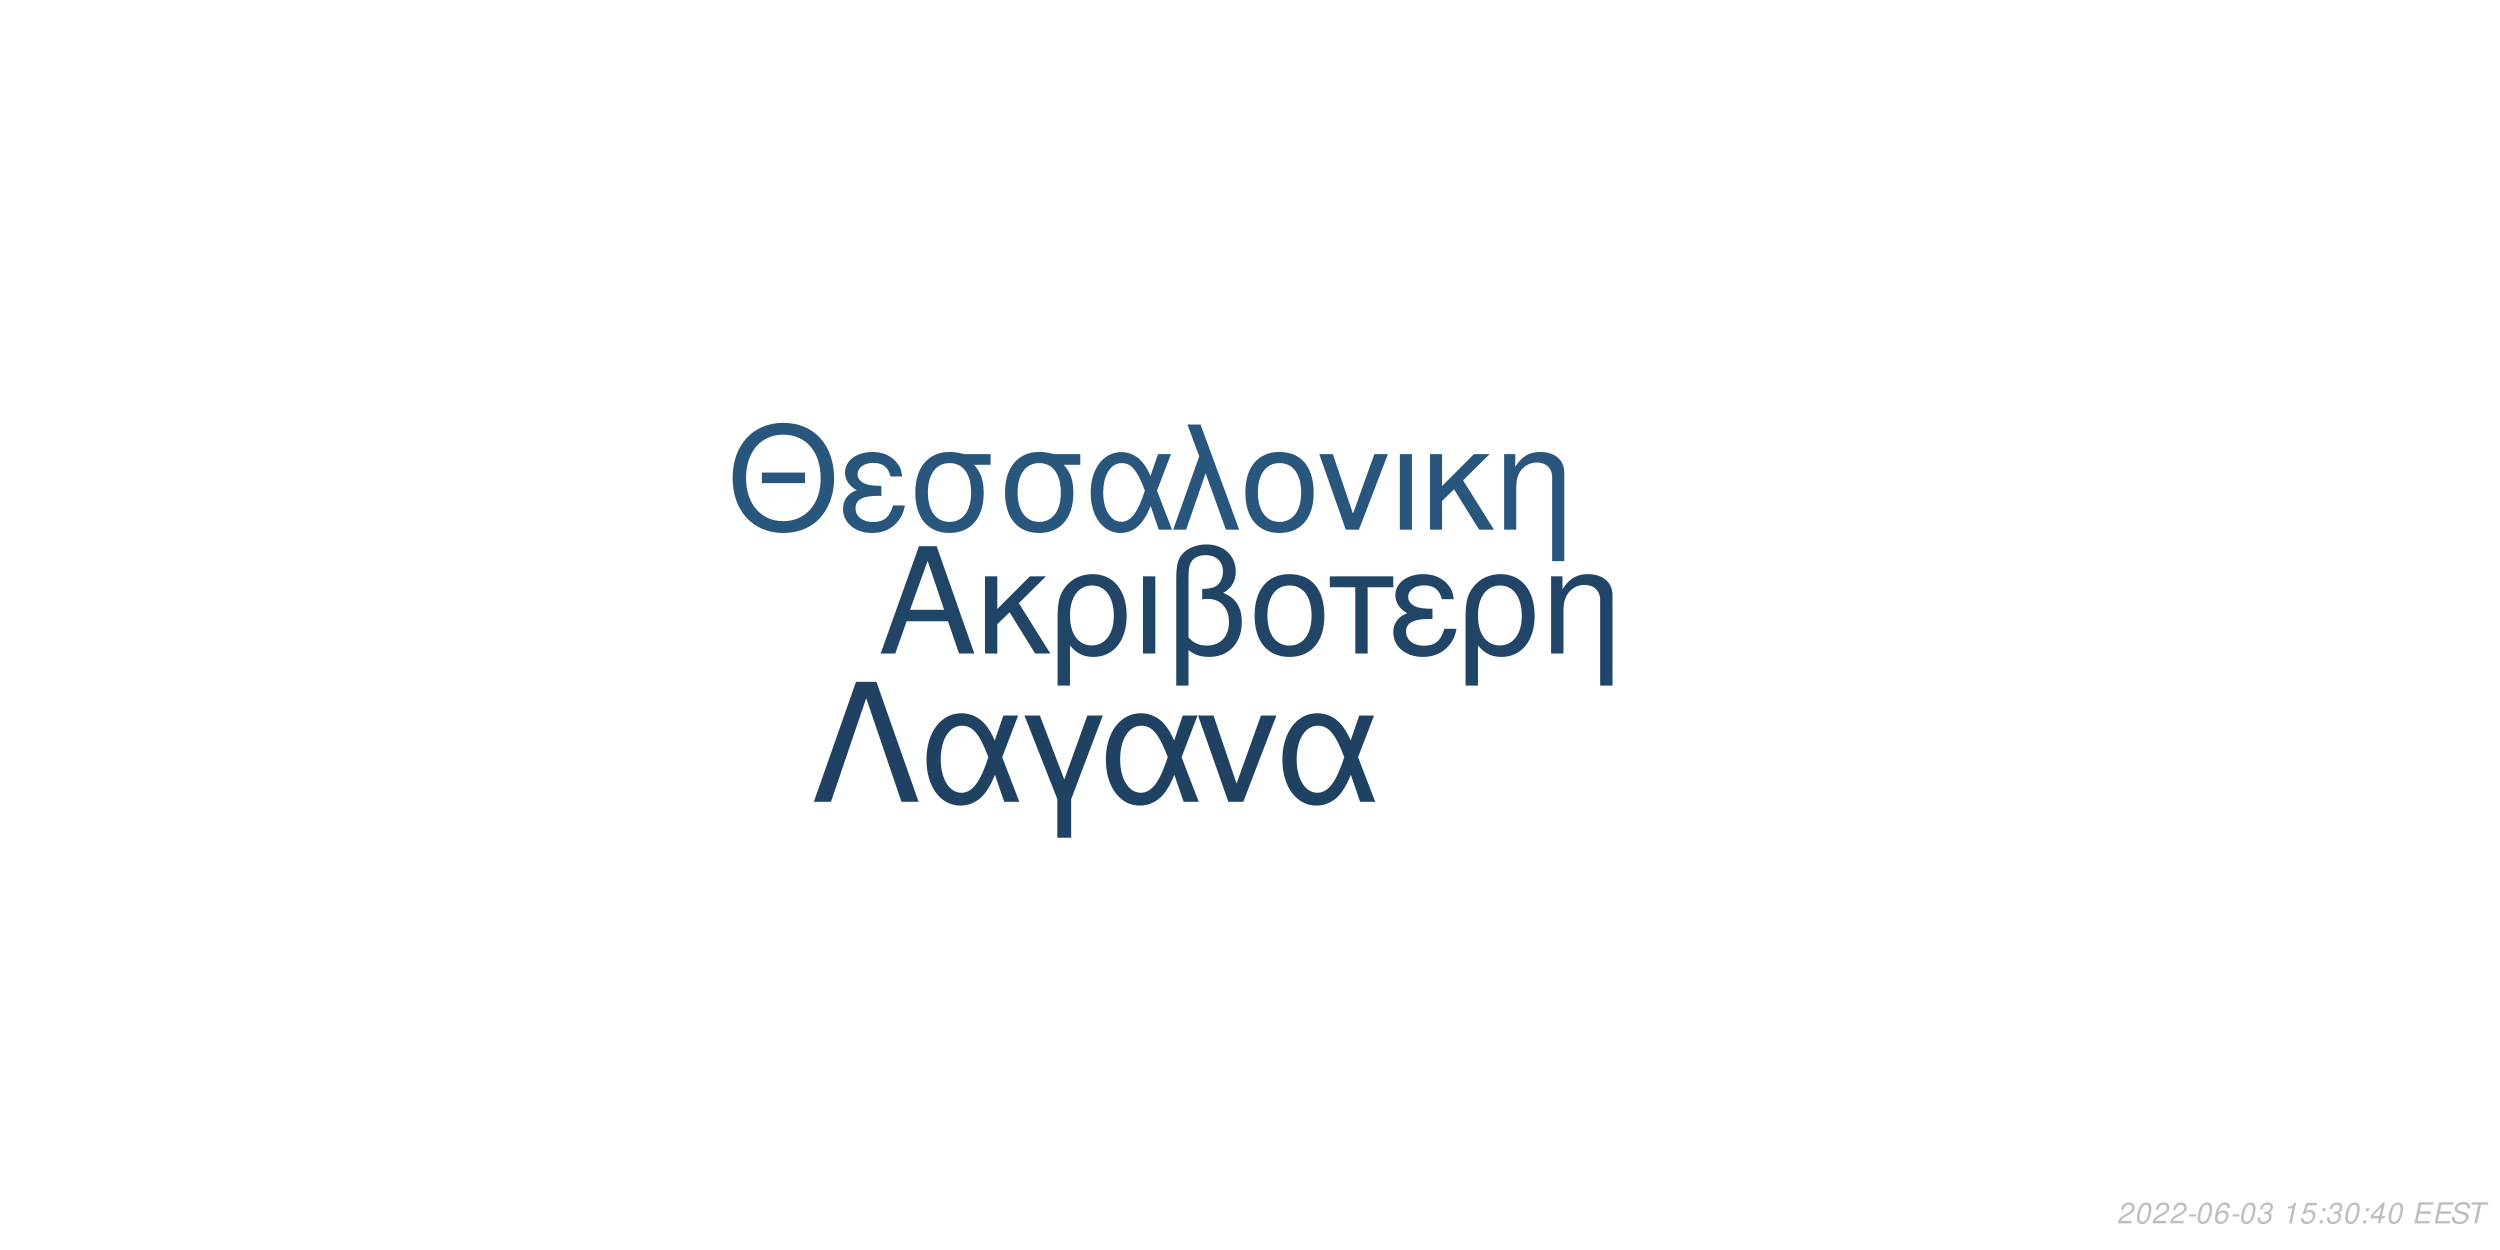
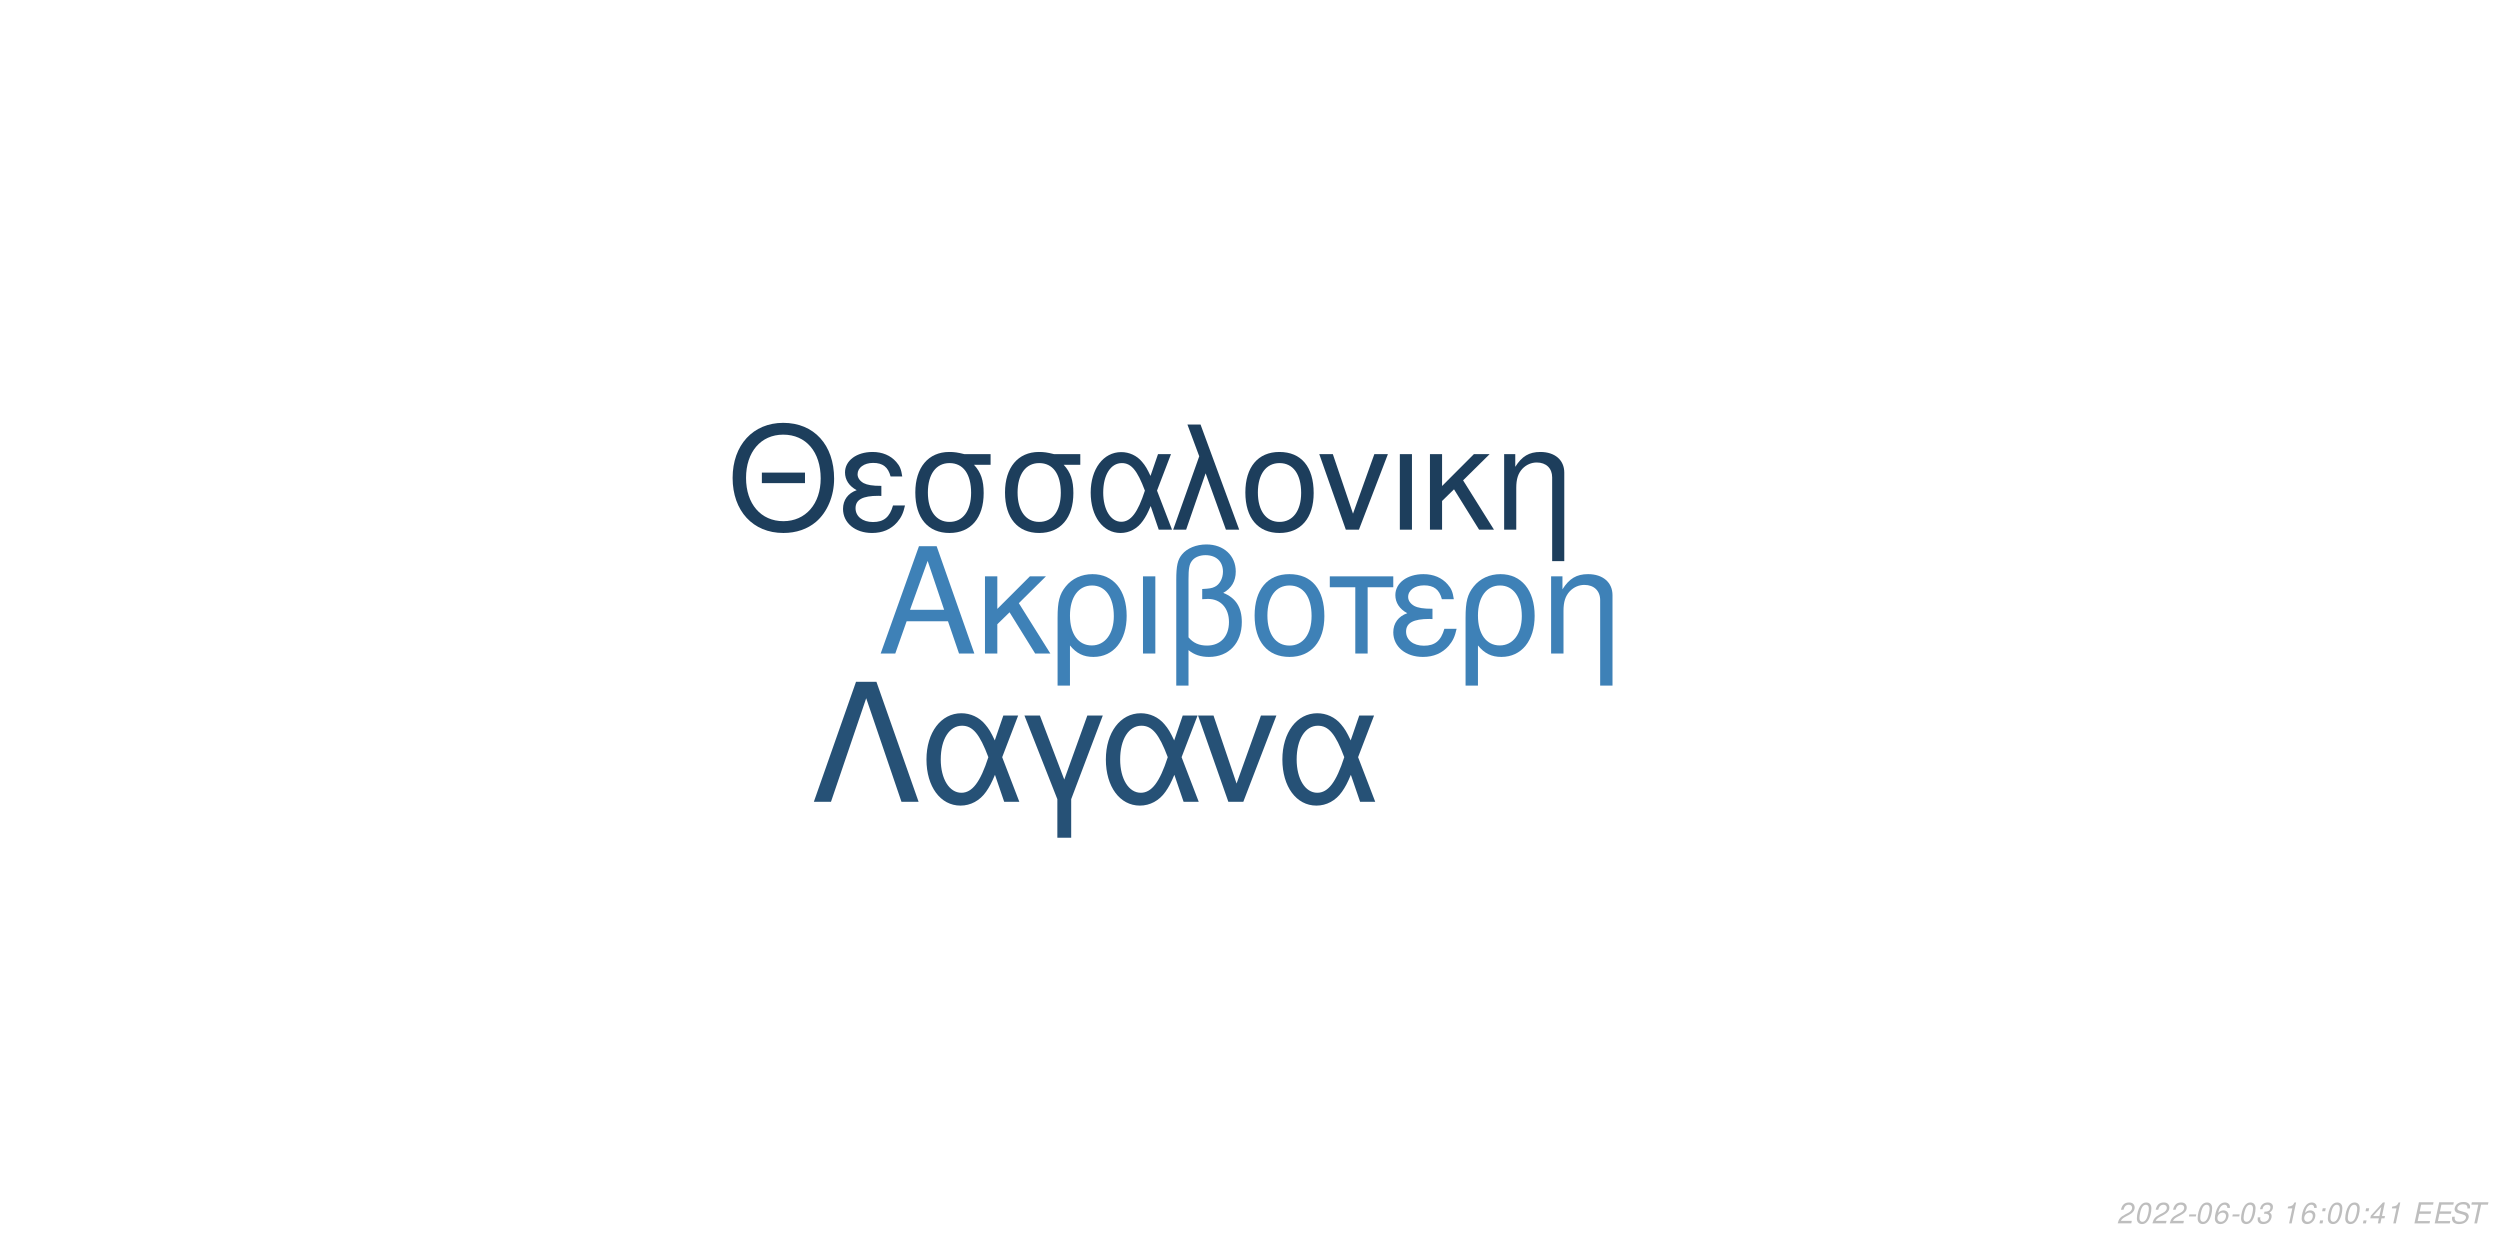
<svg xmlns="http://www.w3.org/2000/svg" xmlns:xlink="http://www.w3.org/1999/xlink" width="864pt" height="432pt" viewBox="0 0 864 432" version="1.1">
  <defs>
    <g>
      <symbol overflow="visible" id="glyph0-0">
        <path style="stroke:none;" d="" />
      </symbol>
      <symbol overflow="visible" id="glyph0-1">
        <path style="stroke:none;" d="M 24.125 -11.141 L 27.938 0 L 33.234 0 L 20.203 -37.094 L 14.094 -37.094 L 0.859 0 L 5.906 0 L 9.828 -11.141 Z M 22.797 -15.109 L 11 -15.109 L 17.094 -32.016 Z M 22.797 -15.109 " />
      </symbol>
      <symbol overflow="visible" id="glyph0-2">
        <path style="stroke:none;" d="M 7.172 -15.422 L 7.172 -26.672 L 2.906 -26.672 L 2.906 0 L 7.172 0 L 7.172 -10.125 L 11.406 -14.25 L 20.25 0 L 25.5 0 L 14.609 -17.406 L 23.969 -26.672 L 18.422 -26.672 Z M 7.172 -15.422 " />
      </symbol>
      <symbol overflow="visible" id="glyph0-3">
        <path style="stroke:none;" d="M 3 11.094 L 7.281 11.094 L 7.281 -2.797 C 9.516 -0.047 11.953 1.172 15.375 1.172 C 22.344 1.172 26.875 -4.422 26.875 -13.031 C 26.875 -21.891 22.297 -27.438 15.062 -27.438 C 11.297 -27.438 7.984 -25.906 5.797 -23.156 C 3.672 -20.516 3 -17.969 3 -12.359 Z M 14.906 -23.516 C 19.547 -23.516 22.438 -19.438 22.438 -12.922 C 22.438 -6.812 19.391 -2.797 14.812 -2.797 C 10.172 -2.797 7.281 -6.766 7.281 -13.125 C 7.281 -19.484 10.234 -23.516 14.906 -23.516 Z M 14.906 -23.516 " />
      </symbol>
      <symbol overflow="visible" id="glyph0-4">
        <path style="stroke:none;" d="M 3.516 0 L 7.781 0 L 7.781 -26.672 L 3.516 -26.672 Z M 3.516 0 " />
      </symbol>
      <symbol overflow="visible" id="glyph0-5">
        <path style="stroke:none;" d="M 4.016 11.094 L 8.25 11.094 L 8.25 -1.172 C 10.172 0.406 12.422 1.172 15.312 1.172 C 22.188 1.172 26.672 -3.609 26.672 -10.891 C 26.672 -15.984 24.578 -19.234 20.25 -20.969 C 23.109 -22.547 24.578 -25.031 24.578 -28.344 C 24.578 -33.844 20.406 -37.703 14.453 -37.703 C 10.938 -37.703 7.734 -36.391 6 -34.25 C 4.484 -32.422 4.016 -30.328 4.016 -25.391 Z M 8.25 -25.656 C 8.25 -29.359 8.5 -30.844 9.469 -32.062 C 10.375 -33.281 12.156 -34 14.094 -34 C 17.812 -34 20.156 -31.812 20.156 -28.297 C 20.156 -25.953 18.984 -23.812 17.297 -23.047 C 16.281 -22.547 15.469 -22.438 12.984 -22.297 L 12.984 -18.781 C 13.734 -18.828 14.344 -18.875 14.969 -18.875 C 19.344 -18.875 22.234 -15.719 22.234 -10.891 C 22.234 -5.906 19.281 -2.75 14.656 -2.75 C 11.953 -2.75 9.922 -3.609 8.25 -5.594 Z M 8.25 -25.656 " />
      </symbol>
      <symbol overflow="visible" id="glyph0-6">
        <path style="stroke:none;" d="M 14.094 -27.438 C 6.562 -27.438 2.094 -22.094 2.094 -13.125 C 2.094 -4.125 6.562 1.172 14.141 1.172 C 21.672 1.172 26.203 -4.172 26.203 -12.922 C 26.203 -22.188 21.828 -27.438 14.094 -27.438 Z M 14.141 -23.516 C 18.938 -23.516 21.781 -19.594 21.781 -12.984 C 21.781 -6.672 18.828 -2.75 14.141 -2.75 C 9.422 -2.75 6.516 -6.672 6.516 -13.125 C 6.516 -19.594 9.422 -23.516 14.141 -23.516 Z M 14.141 -23.516 " />
      </symbol>
      <symbol overflow="visible" id="glyph0-7">
        <path style="stroke:none;" d="M 7.891 0 L 12.156 0 L 12.156 -22.906 L 21.016 -22.906 L 21.016 -26.672 L -0.922 -26.672 L -0.922 -22.906 L 7.891 -22.906 Z M 7.891 0 " />
      </symbol>
      <symbol overflow="visible" id="glyph0-8">
        <path style="stroke:none;" d="M 14.562 -15.469 C 11.344 -15.469 9.562 -15.781 8.297 -16.438 C 6.922 -17.203 6.156 -18.328 6.156 -19.547 C 6.156 -21.891 8.453 -23.562 11.656 -23.562 C 15.062 -23.562 16.953 -22.094 17.812 -18.781 L 21.938 -18.781 C 21.578 -21.266 21.062 -22.5 19.797 -23.922 C 17.812 -26.203 14.906 -27.438 11.453 -27.438 C 5.797 -27.438 1.734 -24.375 1.734 -20.203 C 1.734 -17.609 3.156 -15.375 5.859 -13.938 C 2.797 -12.875 1.016 -10.484 1.016 -7.328 C 1.016 -2.391 5.297 1.172 11.25 1.172 C 14.969 1.172 17.906 -0.109 20.156 -2.641 C 21.578 -4.328 22.297 -5.797 22.906 -8.547 L 18.672 -8.547 C 17.5 -4.422 15.422 -2.703 11.609 -2.703 C 7.938 -2.703 5.438 -4.688 5.438 -7.578 C 5.438 -10.578 7.938 -11.953 13.484 -11.953 C 13.641 -11.953 14.094 -11.953 14.562 -11.906 Z M 14.562 -15.469 " />
      </symbol>
      <symbol overflow="visible" id="glyph0-9">
        <path style="stroke:none;" d="M 3.562 -26.672 L 3.562 0 L 7.844 0 L 7.844 -14.703 C 7.844 -17.906 8.5 -19.891 10.031 -21.531 C 11.406 -22.953 13.188 -23.719 15.062 -23.719 C 18.375 -23.719 20.516 -21.672 20.516 -18.469 L 20.516 11.094 L 24.781 11.094 L 24.781 -20.156 C 24.781 -24.578 21.469 -27.438 16.328 -27.438 C 12.359 -27.438 9.828 -25.906 7.484 -22.188 L 7.484 -26.672 Z M 3.562 -26.672 " />
      </symbol>
      <symbol overflow="visible" id="glyph1-0">
        <path style="stroke:none;" d="" />
      </symbol>
      <symbol overflow="visible" id="glyph1-1">
        <path style="stroke:none;" d="M 26.859 -19.734 L 11.953 -19.734 L 11.953 -16.094 L 26.859 -16.094 Z M 19.328 -36.922 C 8.922 -36.922 1.844 -29.25 1.844 -17.891 C 1.844 -6.484 8.875 1.141 19.391 1.141 C 23.812 1.141 27.703 -0.203 30.641 -2.688 C 34.578 -6.031 36.922 -11.656 36.922 -17.594 C 36.922 -29.297 30 -36.922 19.328 -36.922 Z M 19.328 -32.844 C 27.203 -32.844 32.281 -26.906 32.281 -17.688 C 32.281 -8.922 27.062 -2.938 19.391 -2.938 C 11.609 -2.938 6.484 -8.922 6.484 -17.891 C 6.484 -26.859 11.609 -32.844 19.328 -32.844 Z M 19.328 -32.844 " />
      </symbol>
      <symbol overflow="visible" id="glyph1-2">
        <path style="stroke:none;" d="M 14.25 -15.141 C 11.109 -15.141 9.375 -15.453 8.125 -16.094 C 6.781 -16.844 6.031 -17.938 6.031 -19.141 C 6.031 -21.422 8.266 -23.078 11.406 -23.078 C 14.75 -23.078 16.594 -21.625 17.438 -18.391 L 21.469 -18.391 C 21.125 -20.828 20.625 -22.031 19.391 -23.422 C 17.438 -25.656 14.594 -26.859 11.219 -26.859 C 5.688 -26.859 1.688 -23.875 1.688 -19.781 C 1.688 -17.234 3.094 -15.047 5.734 -13.656 C 2.734 -12.609 1 -10.266 1 -7.172 C 1 -2.344 5.188 1.141 11.016 1.141 C 14.656 1.141 17.547 -0.094 19.734 -2.594 C 21.125 -4.234 21.828 -5.688 22.422 -8.375 L 18.281 -8.375 C 17.141 -4.328 15.094 -2.641 11.359 -2.641 C 7.766 -2.641 5.328 -4.578 5.328 -7.422 C 5.328 -10.359 7.766 -11.703 13.203 -11.703 C 13.359 -11.703 13.797 -11.703 14.25 -11.656 Z M 14.25 -15.141 " />
      </symbol>
      <symbol overflow="visible" id="glyph1-3">
        <path style="stroke:none;" d="M 29 -26.109 L 19.938 -26.109 C 17.594 -26.703 16.438 -26.859 14.703 -26.859 C 7.469 -26.859 2.984 -21.469 2.984 -12.859 C 2.984 -4.031 7.375 1.141 14.797 1.141 C 22.172 1.141 26.609 -4.078 26.609 -12.656 C 26.609 -17.047 25.656 -19.828 23.266 -22.422 L 29 -22.422 Z M 14.797 -23.016 C 19.531 -23.016 22.266 -19.234 22.266 -12.75 C 22.266 -6.531 19.438 -2.688 14.797 -2.688 C 10.172 -2.688 7.328 -6.531 7.328 -12.859 C 7.328 -19.188 10.172 -23.016 14.797 -23.016 Z M 14.797 -23.016 " />
      </symbol>
      <symbol overflow="visible" id="glyph1-4">
        <path style="stroke:none;" d="M 29.344 -26.109 L 24.859 -26.109 L 22.266 -18.578 C 21.125 -21.031 20.484 -22.125 19.328 -23.469 C 17.547 -25.609 14.906 -26.812 12.156 -26.812 C 5.984 -26.812 1.594 -20.984 1.594 -12.812 C 1.594 -4.578 5.828 1.141 11.906 1.141 C 14.953 1.141 17.734 -0.344 19.625 -3.047 C 20.672 -4.531 21.281 -5.688 22.328 -8.172 L 25.109 0 L 29.703 0 L 24.516 -13.5 Z M 20.328 -13.5 C 17.891 -5.922 15.453 -2.734 12.156 -2.734 C 8.516 -2.734 5.922 -6.922 5.922 -12.812 C 5.922 -18.938 8.516 -23.016 12.359 -23.016 C 15.594 -23.016 17.688 -20.531 20.328 -13.5 Z M 20.328 -13.5 " />
      </symbol>
      <symbol overflow="visible" id="glyph1-5">
        <path style="stroke:none;" d="M 1.094 0 L 5.578 0 L 12.312 -19.484 L 19.328 0 L 23.922 0 L 10.562 -36.328 L 6.031 -36.328 L 10.109 -25.359 Z M 1.094 0 " />
      </symbol>
      <symbol overflow="visible" id="glyph1-6">
        <path style="stroke:none;" d="M 13.797 -26.859 C 6.422 -26.859 2.047 -21.625 2.047 -12.859 C 2.047 -4.031 6.422 1.141 13.859 1.141 C 21.234 1.141 25.656 -4.078 25.656 -12.656 C 25.656 -21.719 21.375 -26.859 13.797 -26.859 Z M 13.859 -23.016 C 18.531 -23.016 21.328 -19.188 21.328 -12.703 C 21.328 -6.531 18.438 -2.688 13.859 -2.688 C 9.219 -2.688 6.375 -6.531 6.375 -12.859 C 6.375 -19.188 9.219 -23.016 13.859 -23.016 Z M 13.859 -23.016 " />
      </symbol>
      <symbol overflow="visible" id="glyph1-7">
        <path style="stroke:none;" d="M 14.297 0 L 24.312 -26.109 L 19.625 -26.109 L 12.25 -5.531 L 5.281 -26.109 L 0.594 -26.109 L 9.766 0 Z M 14.297 0 " />
      </symbol>
      <symbol overflow="visible" id="glyph1-8">
        <path style="stroke:none;" d="M 3.438 0 L 7.625 0 L 7.625 -26.109 L 3.438 -26.109 Z M 3.438 0 " />
      </symbol>
      <symbol overflow="visible" id="glyph1-9">
        <path style="stroke:none;" d="M 7.031 -15.094 L 7.031 -26.109 L 2.844 -26.109 L 2.844 0 L 7.031 0 L 7.031 -9.922 L 11.156 -13.953 L 19.828 0 L 24.969 0 L 14.297 -17.047 L 23.469 -26.109 L 18.031 -26.109 Z M 7.031 -15.094 " />
      </symbol>
      <symbol overflow="visible" id="glyph1-10">
        <path style="stroke:none;" d="M 3.484 -26.109 L 3.484 0 L 7.672 0 L 7.672 -14.406 C 7.672 -17.547 8.328 -19.484 9.812 -21.078 C 11.156 -22.469 12.906 -23.219 14.75 -23.219 C 17.984 -23.219 20.078 -21.234 20.078 -18.094 L 20.078 10.859 L 24.266 10.859 L 24.266 -19.734 C 24.266 -24.062 21.031 -26.859 16 -26.859 C 12.109 -26.859 9.609 -25.359 7.328 -21.719 L 7.328 -26.109 Z M 3.484 -26.109 " />
      </symbol>
      <symbol overflow="visible" id="glyph2-0">
        <path style="stroke:none;" d="" />
      </symbol>
      <symbol overflow="visible" id="glyph2-1">
        <path style="stroke:none;" d="M 22.531 -41.484 L 15.484 -41.484 L 0.906 0 L 6.828 0 L 19 -35.797 L 31.188 0 L 37.109 0 Z M 22.531 -41.484 " />
      </symbol>
      <symbol overflow="visible" id="glyph2-2">
        <path style="stroke:none;" d="M 33.516 -29.812 L 28.391 -29.812 L 25.438 -21.219 C 24.125 -24.016 23.391 -25.266 22.078 -26.797 C 20.031 -29.25 17.016 -30.609 13.891 -30.609 C 6.828 -30.609 1.828 -23.953 1.828 -14.625 C 1.828 -5.234 6.656 1.312 13.594 1.312 C 17.078 1.312 20.266 -0.391 22.422 -3.469 C 23.609 -5.172 24.297 -6.484 25.5 -9.328 L 28.688 0 L 33.922 0 L 28 -15.422 Z M 23.219 -15.422 C 20.422 -6.766 17.641 -3.125 13.891 -3.125 C 9.734 -3.125 6.766 -7.906 6.766 -14.625 C 6.766 -21.625 9.734 -26.297 14.109 -26.297 C 17.812 -26.297 20.203 -23.453 23.219 -15.422 Z M 23.219 -15.422 " />
      </symbol>
      <symbol overflow="visible" id="glyph2-3">
        <path style="stroke:none;" d="M 12.062 12.406 L 16.844 12.406 L 16.844 -0.906 L 27.766 -29.812 L 22.422 -29.812 L 14.453 -7.688 L 6.031 -29.812 L 0.688 -29.812 L 12.062 -0.906 Z M 12.062 12.406 " />
      </symbol>
      <symbol overflow="visible" id="glyph2-4">
        <path style="stroke:none;" d="M 16.328 0 L 27.766 -29.812 L 22.422 -29.812 L 14 -6.312 L 6.031 -29.812 L 0.688 -29.812 L 11.156 0 Z M 16.328 0 " />
      </symbol>
      <symbol overflow="visible" id="glyph3-0">
        <path style="stroke:none;" d="" />
      </symbol>
      <symbol overflow="visible" id="glyph3-1">
        <path style="stroke:none;" d="M 5.234 -0.875 L 1.469 -0.875 C 1.641 -1.375 2.203 -1.891 3.109 -2.344 L 4.234 -2.938 C 5.562 -3.625 6.219 -4.469 6.219 -5.484 C 6.219 -5.938 6.062 -6.359 5.797 -6.656 C 5.469 -7.047 4.984 -7.234 4.312 -7.234 C 2.766 -7.234 1.891 -6.453 1.484 -4.734 L 2.375 -4.734 C 2.484 -5.188 2.609 -5.484 2.797 -5.75 C 3.094 -6.203 3.609 -6.453 4.188 -6.453 C 4.891 -6.453 5.344 -6.031 5.344 -5.375 C 5.344 -4.703 4.859 -4.094 4.016 -3.656 L 2.984 -3.125 C 1.234 -2.188 0.797 -1.656 0.344 -0.016 L 5.047 -0.016 Z M 5.234 -0.875 " />
      </symbol>
      <symbol overflow="visible" id="glyph3-2">
        <path style="stroke:none;" d="M 4.203 -7.234 C 3.375 -7.234 2.688 -6.812 2.125 -5.984 C 1.484 -5.047 0.984 -3.188 0.984 -1.734 C 0.984 -1.109 1.172 -0.562 1.484 -0.266 C 1.797 0.047 2.281 0.234 2.766 0.234 C 3.625 0.234 4.281 -0.156 4.859 -1.016 C 5.516 -1.953 6 -3.797 6 -5.266 C 6 -6.5 5.328 -7.234 4.203 -7.234 Z M 4.094 -6.453 C 4.734 -6.453 5.125 -5.984 5.125 -5.156 C 5.125 -4.203 4.781 -2.625 4.406 -1.812 C 3.984 -0.938 3.516 -0.547 2.875 -0.547 C 2.25 -0.547 1.875 -1.031 1.875 -1.828 C 1.875 -2.797 2.203 -4.344 2.594 -5.203 C 2.984 -6.047 3.453 -6.453 4.094 -6.453 Z M 4.094 -6.453 " />
      </symbol>
      <symbol overflow="visible" id="glyph3-3">
        <path style="stroke:none;" d="M 3.516 -3.125 L 1.125 -3.125 L 0.969 -2.406 L 3.359 -2.406 Z M 3.516 -3.125 " />
      </symbol>
      <symbol overflow="visible" id="glyph3-4">
        <path style="stroke:none;" d="M 6.125 -5.344 L 6.141 -5.625 C 6.141 -6.609 5.453 -7.234 4.391 -7.234 C 3.438 -7.234 2.641 -6.719 2.016 -5.703 C 1.422 -4.781 0.938 -2.953 0.938 -1.688 C 0.938 -0.516 1.688 0.234 2.859 0.234 C 3.703 0.234 4.438 -0.156 5 -0.875 C 5.406 -1.422 5.672 -2.156 5.672 -2.766 C 5.672 -3.812 4.969 -4.5 3.906 -4.5 C 3.234 -4.5 2.672 -4.234 2.094 -3.625 C 2.406 -5.375 3.234 -6.453 4.25 -6.453 C 4.703 -6.453 5.062 -6.234 5.172 -5.844 C 5.203 -5.719 5.234 -5.578 5.25 -5.344 Z M 3.656 -3.734 C 4.344 -3.734 4.797 -3.281 4.797 -2.625 C 4.797 -1.469 3.984 -0.547 2.984 -0.547 C 2.297 -0.547 1.812 -1.047 1.812 -1.766 C 1.812 -2.859 2.625 -3.734 3.656 -3.734 Z M 3.656 -3.734 " />
      </symbol>
      <symbol overflow="visible" id="glyph3-5">
        <path style="stroke:none;" d="M 2.922 -3.312 C 3.125 -3.344 3.234 -3.344 3.375 -3.344 C 4.203 -3.344 4.688 -3 4.688 -2.406 C 4.688 -1.312 3.906 -0.547 2.781 -0.547 C 2.047 -0.547 1.594 -0.938 1.594 -1.562 C 1.594 -1.719 1.609 -1.844 1.656 -2.094 L 0.766 -2.094 C 0.734 -1.797 0.719 -1.641 0.719 -1.469 C 0.719 -0.375 1.406 0.234 2.641 0.234 C 3.547 0.234 4.297 -0.078 4.812 -0.656 C 5.266 -1.156 5.562 -1.875 5.562 -2.547 C 5.562 -3.125 5.344 -3.453 4.797 -3.734 C 5.641 -4.234 6.016 -4.844 6.016 -5.734 C 6.016 -6.656 5.312 -7.234 4.203 -7.234 C 3.375 -7.234 2.672 -6.938 2.188 -6.375 C 1.891 -6.031 1.703 -5.641 1.516 -4.906 L 2.391 -4.906 C 2.5 -5.359 2.594 -5.594 2.734 -5.812 C 3.047 -6.234 3.516 -6.453 4.078 -6.453 C 4.734 -6.453 5.141 -6.125 5.141 -5.578 C 5.141 -5.188 5.016 -4.797 4.797 -4.547 C 4.516 -4.234 4 -4.062 3.266 -4.062 L 3.078 -4.062 Z M 2.922 -3.312 " />
      </symbol>
      <symbol overflow="visible" id="glyph3-6">
        <path style="stroke:none;" d="" />
      </symbol>
      <symbol overflow="visible" id="glyph3-7">
        <path style="stroke:none;" d="M 3.703 -5.188 L 2.594 0 L 3.469 0 L 5.016 -7.234 L 4.438 -7.234 C 3.906 -6.156 3.688 -6.016 2.234 -5.812 L 2.109 -5.188 Z M 3.703 -5.188 " />
      </symbol>
      <symbol overflow="visible" id="glyph3-8">
-         <path style="stroke:none;" d="M 6.297 -7.094 L 2.594 -7.094 L 1.234 -3.234 L 2.047 -3.234 C 2.656 -3.766 2.938 -3.906 3.531 -3.906 C 4.328 -3.906 4.797 -3.453 4.797 -2.688 C 4.797 -1.438 3.969 -0.547 2.828 -0.547 C 2.031 -0.547 1.609 -0.938 1.578 -1.734 L 0.703 -1.734 L 0.703 -1.516 C 0.703 -0.938 0.844 -0.547 1.188 -0.266 C 1.562 0.062 2.078 0.234 2.703 0.234 C 3.656 0.234 4.391 -0.156 4.984 -0.922 C 5.422 -1.5 5.672 -2.234 5.672 -2.953 C 5.672 -4 4.938 -4.672 3.812 -4.672 C 3.328 -4.672 2.906 -4.547 2.406 -4.234 L 3.109 -6.219 L 6.109 -6.219 Z M 6.297 -7.094 " />
+         <path style="stroke:none;" d="M 2.359 -1.031 L 1.312 -1.031 L 1.094 0 L 2.141 0 Z M 3.266 -5.234 L 2.219 -5.234 L 2 -4.203 L 3.047 -4.203 Z M 3.266 -5.234 " />
      </symbol>
      <symbol overflow="visible" id="glyph3-9">
-         <path style="stroke:none;" d="M 2.359 -1.031 L 1.312 -1.031 L 1.094 0 L 2.141 0 Z M 3.266 -5.234 L 2.219 -5.234 L 2 -4.203 L 3.047 -4.203 Z M 3.266 -5.234 " />
+         <path style="stroke:none;" d="M 3.625 -1.75 L 3.266 0 L 4.141 0 L 4.516 -1.75 L 5.562 -1.75 L 5.734 -2.531 L 4.688 -2.531 L 5.688 -7.234 L 5.016 -7.234 L 0.844 -2.672 L 0.641 -1.75 Z M 3.797 -2.531 L 1.594 -2.531 L 4.469 -5.703 Z M 3.797 -2.531 " />
      </symbol>
      <symbol overflow="visible" id="glyph3-10">
-         <path style="stroke:none;" d="M 3.625 -1.75 L 3.266 0 L 4.141 0 L 4.516 -1.75 L 5.562 -1.75 L 5.734 -2.531 L 4.688 -2.531 L 5.688 -7.234 L 5.016 -7.234 L 0.844 -2.672 L 0.641 -1.75 Z M 3.797 -2.531 L 1.594 -2.531 L 4.469 -5.703 Z M 3.797 -2.531 " />
+         <path style="stroke:none;" d="M 2.547 -3.312 L 6.5 -3.312 L 6.688 -4.141 L 2.719 -4.141 L 3.219 -6.469 L 7.344 -6.469 L 7.516 -7.297 L 2.453 -7.297 L 0.906 0 L 6.125 0 L 6.297 -0.812 L 2.016 -0.812 Z M 2.547 -3.312 " />
      </symbol>
      <symbol overflow="visible" id="glyph3-11">
-         <path style="stroke:none;" d="M 2.547 -3.312 L 6.5 -3.312 L 6.688 -4.141 L 2.719 -4.141 L 3.219 -6.469 L 7.344 -6.469 L 7.516 -7.297 L 2.453 -7.297 L 0.906 0 L 6.125 0 L 6.297 -0.812 L 2.016 -0.812 Z M 2.547 -3.312 " />
+         <path style="stroke:none;" d="M 7.062 -5.156 C 7.125 -5.438 7.141 -5.562 7.141 -5.703 C 7.141 -6.156 6.938 -6.594 6.594 -6.891 C 6.188 -7.25 5.656 -7.406 4.875 -7.406 C 3.844 -7.406 3.047 -7.125 2.5 -6.562 C 2.094 -6.141 1.781 -5.438 1.781 -4.922 C 1.781 -4.297 2.219 -3.766 2.891 -3.562 L 4.594 -3.094 C 5.406 -2.859 5.734 -2.578 5.734 -2.094 C 5.734 -1.781 5.547 -1.406 5.266 -1.141 C 4.844 -0.766 4.266 -0.578 3.453 -0.578 C 2.328 -0.578 1.812 -0.984 1.812 -1.906 C 1.812 -2.047 1.812 -2.125 1.844 -2.312 L 0.984 -2.312 C 0.906 -2.062 0.891 -1.906 0.891 -1.688 C 0.891 -0.484 1.797 0.234 3.297 0.234 C 4.359 0.234 5.234 -0.062 5.812 -0.609 C 6.344 -1.078 6.688 -1.797 6.688 -2.375 C 6.688 -2.641 6.609 -2.906 6.453 -3.156 C 6.234 -3.5 5.938 -3.703 5.469 -3.828 L 3.75 -4.312 C 2.984 -4.547 2.734 -4.734 2.734 -5.188 C 2.734 -5.547 2.875 -5.844 3.188 -6.109 C 3.547 -6.438 4.031 -6.594 4.703 -6.594 C 5.266 -6.594 5.688 -6.484 5.906 -6.297 C 6.094 -6.125 6.219 -5.797 6.219 -5.516 C 6.219 -5.422 6.203 -5.344 6.188 -5.156 Z M 7.062 -5.156 " />
      </symbol>
      <symbol overflow="visible" id="glyph3-12">
-         <path style="stroke:none;" d="M 7.062 -5.156 C 7.125 -5.438 7.141 -5.562 7.141 -5.703 C 7.141 -6.156 6.938 -6.594 6.594 -6.891 C 6.188 -7.25 5.656 -7.406 4.875 -7.406 C 3.844 -7.406 3.047 -7.125 2.5 -6.562 C 2.094 -6.141 1.781 -5.438 1.781 -4.922 C 1.781 -4.297 2.219 -3.766 2.891 -3.562 L 4.594 -3.094 C 5.406 -2.859 5.734 -2.578 5.734 -2.094 C 5.734 -1.781 5.547 -1.406 5.266 -1.141 C 4.844 -0.766 4.266 -0.578 3.453 -0.578 C 2.328 -0.578 1.812 -0.984 1.812 -1.906 C 1.812 -2.047 1.812 -2.125 1.844 -2.312 L 0.984 -2.312 C 0.906 -2.062 0.891 -1.906 0.891 -1.688 C 0.891 -0.484 1.797 0.234 3.297 0.234 C 4.359 0.234 5.234 -0.062 5.812 -0.609 C 6.344 -1.078 6.688 -1.797 6.688 -2.375 C 6.688 -2.641 6.609 -2.906 6.453 -3.156 C 6.234 -3.5 5.938 -3.703 5.469 -3.828 L 3.75 -4.312 C 2.984 -4.547 2.734 -4.734 2.734 -5.188 C 2.734 -5.547 2.875 -5.844 3.188 -6.109 C 3.547 -6.438 4.031 -6.594 4.703 -6.594 C 5.266 -6.594 5.688 -6.484 5.906 -6.297 C 6.094 -6.125 6.219 -5.797 6.219 -5.516 C 6.219 -5.422 6.203 -5.344 6.188 -5.156 Z M 7.062 -5.156 " />
-       </symbol>
-       <symbol overflow="visible" id="glyph3-13">
        <path style="stroke:none;" d="M 4.938 -6.469 L 7.312 -6.469 L 7.484 -7.297 L 1.75 -7.297 L 1.578 -6.469 L 3.984 -6.469 L 2.609 0 L 3.547 0 Z M 4.938 -6.469 " />
      </symbol>
    </g>
  </defs>
  <g id="surface1">
    <rect x="0" y="0" width="864" height="432" style="fill:rgb(100%,100%,100%);fill-opacity:1;stroke:none;" />
-     <g style="fill:rgb(12.549%,27.059%,40%);fill-opacity:1;">
+     <g style="fill:rgb(24.314%,50.588%,71.765%);fill-opacity:1;">
      <use xlink:href="#glyph0-1" x="303.5" y="225.861" />
      <use xlink:href="#glyph0-2" x="337.5" y="225.861" />
      <use xlink:href="#glyph0-3" x="362.5" y="225.861" />
      <use xlink:href="#glyph0-4" x="391.5" y="225.861" />
      <use xlink:href="#glyph0-5" x="402.5" y="225.861" />
      <use xlink:href="#glyph0-6" x="431.5" y="225.861" />
      <use xlink:href="#glyph0-7" x="460.5" y="225.861" />
      <use xlink:href="#glyph0-8" x="480.5" y="225.861" />
      <use xlink:href="#glyph0-3" x="503.5" y="225.861" />
      <use xlink:href="#glyph0-9" x="532.5" y="225.861" />
    </g>
-     <g style="fill:rgb(15.686%,33.725%,48.627%);fill-opacity:1;">
+     <g style="fill:rgb(11.373%,24.314%,36.078%);fill-opacity:1;">
      <use xlink:href="#glyph1-1" x="251.348" y="183.058" />
      <use xlink:href="#glyph1-2" x="290.348" y="183.058" />
      <use xlink:href="#glyph1-3" x="313.348" y="183.058" />
      <use xlink:href="#glyph1-3" x="344.348" y="183.058" />
      <use xlink:href="#glyph1-4" x="375.348" y="183.058" />
      <use xlink:href="#glyph1-5" x="404.348" y="183.058" />
      <use xlink:href="#glyph1-6" x="428.348" y="183.058" />
      <use xlink:href="#glyph1-7" x="455.348" y="183.058" />
      <use xlink:href="#glyph1-8" x="480.348" y="183.058" />
      <use xlink:href="#glyph1-9" x="491.348" y="183.058" />
      <use xlink:href="#glyph1-10" x="516.348" y="183.058" />
    </g>
-     <g style="fill:rgb(12.157%,25.882%,38.431%);fill-opacity:1;">
+     <g style="fill:rgb(14.902%,31.765%,46.275%);fill-opacity:1;">
      <use xlink:href="#glyph2-1" x="280.359" y="277.105" />
      <use xlink:href="#glyph2-2" x="318.359" y="277.105" />
      <use xlink:href="#glyph2-3" x="353.359" y="277.105" />
      <use xlink:href="#glyph2-2" x="380.359" y="277.105" />
      <use xlink:href="#glyph2-4" x="413.359" y="277.105" />
      <use xlink:href="#glyph2-2" x="441.359" y="277.105" />
    </g>
    <g style="fill:rgb(74.51%,74.51%,74.51%);fill-opacity:1;">
      <use xlink:href="#glyph3-1" x="731.52" y="422.81" />
      <use xlink:href="#glyph3-2" x="737.52" y="422.81" />
      <use xlink:href="#glyph3-1" x="743.52" y="422.81" />
      <use xlink:href="#glyph3-1" x="749.52" y="422.81" />
      <use xlink:href="#glyph3-3" x="755.52" y="422.81" />
      <use xlink:href="#glyph3-2" x="758.52" y="422.81" />
      <use xlink:href="#glyph3-4" x="764.52" y="422.81" />
      <use xlink:href="#glyph3-3" x="770.52" y="422.81" />
      <use xlink:href="#glyph3-2" x="773.52" y="422.81" />
      <use xlink:href="#glyph3-5" x="779.52" y="422.81" />
      <use xlink:href="#glyph3-6" x="785.52" y="422.81" />
      <use xlink:href="#glyph3-7" x="788.52" y="422.81" />
-       <use xlink:href="#glyph3-8" x="794.52" y="422.81" />
-       <use xlink:href="#glyph3-9" x="800.52" y="422.81" />
-       <use xlink:href="#glyph3-5" x="803.52" y="422.81" />
+       <use xlink:href="#glyph3-4" x="794.52" y="422.81" />
+       <use xlink:href="#glyph3-8" x="800.52" y="422.81" />
+       <use xlink:href="#glyph3-2" x="803.52" y="422.81" />
      <use xlink:href="#glyph3-2" x="809.52" y="422.81" />
-       <use xlink:href="#glyph3-9" x="815.52" y="422.81" />
-       <use xlink:href="#glyph3-10" x="818.52" y="422.81" />
-       <use xlink:href="#glyph3-2" x="824.52" y="422.81" />
+       <use xlink:href="#glyph3-8" x="815.52" y="422.81" />
+       <use xlink:href="#glyph3-9" x="818.52" y="422.81" />
+       <use xlink:href="#glyph3-7" x="824.52" y="422.81" />
      <use xlink:href="#glyph3-6" x="830.52" y="422.81" />
-       <use xlink:href="#glyph3-11" x="833.52" y="422.81" />
-       <use xlink:href="#glyph3-11" x="840.52" y="422.81" />
-       <use xlink:href="#glyph3-12" x="846.52" y="422.81" />
-       <use xlink:href="#glyph3-13" x="852.52" y="422.81" />
+       <use xlink:href="#glyph3-10" x="833.52" y="422.81" />
+       <use xlink:href="#glyph3-10" x="840.52" y="422.81" />
+       <use xlink:href="#glyph3-11" x="846.52" y="422.81" />
+       <use xlink:href="#glyph3-12" x="852.52" y="422.81" />
    </g>
  </g>
</svg>
